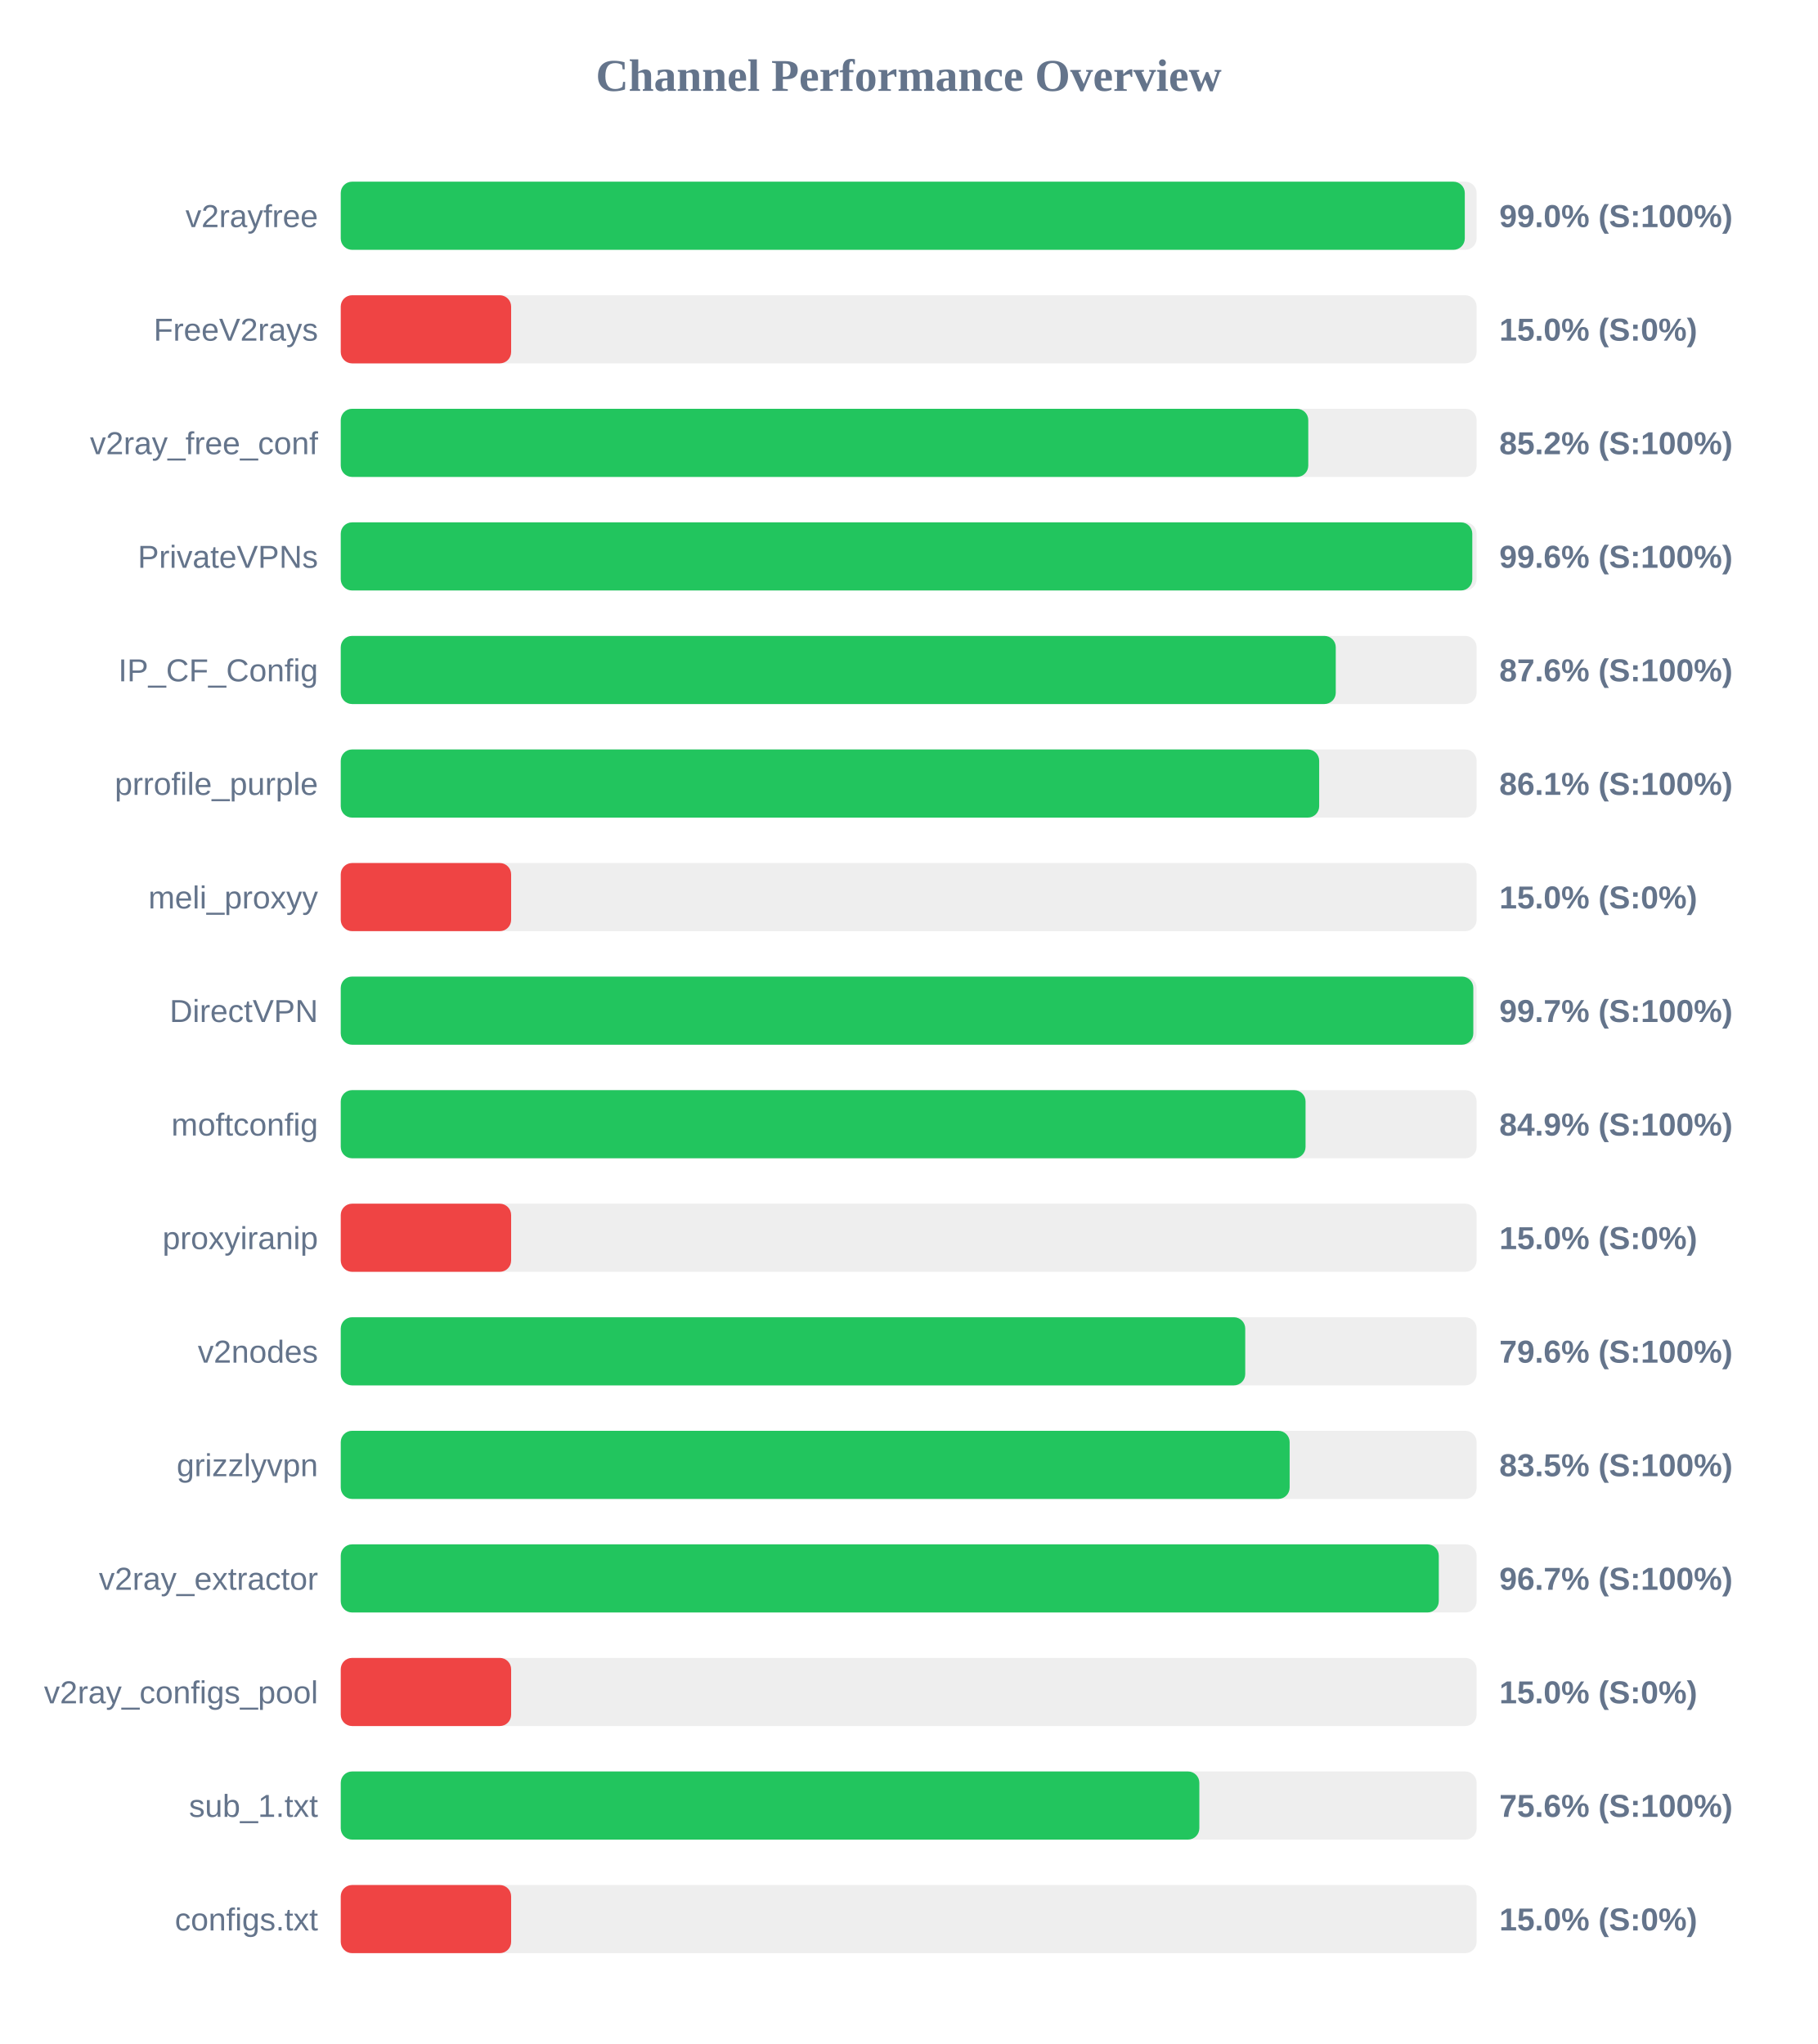
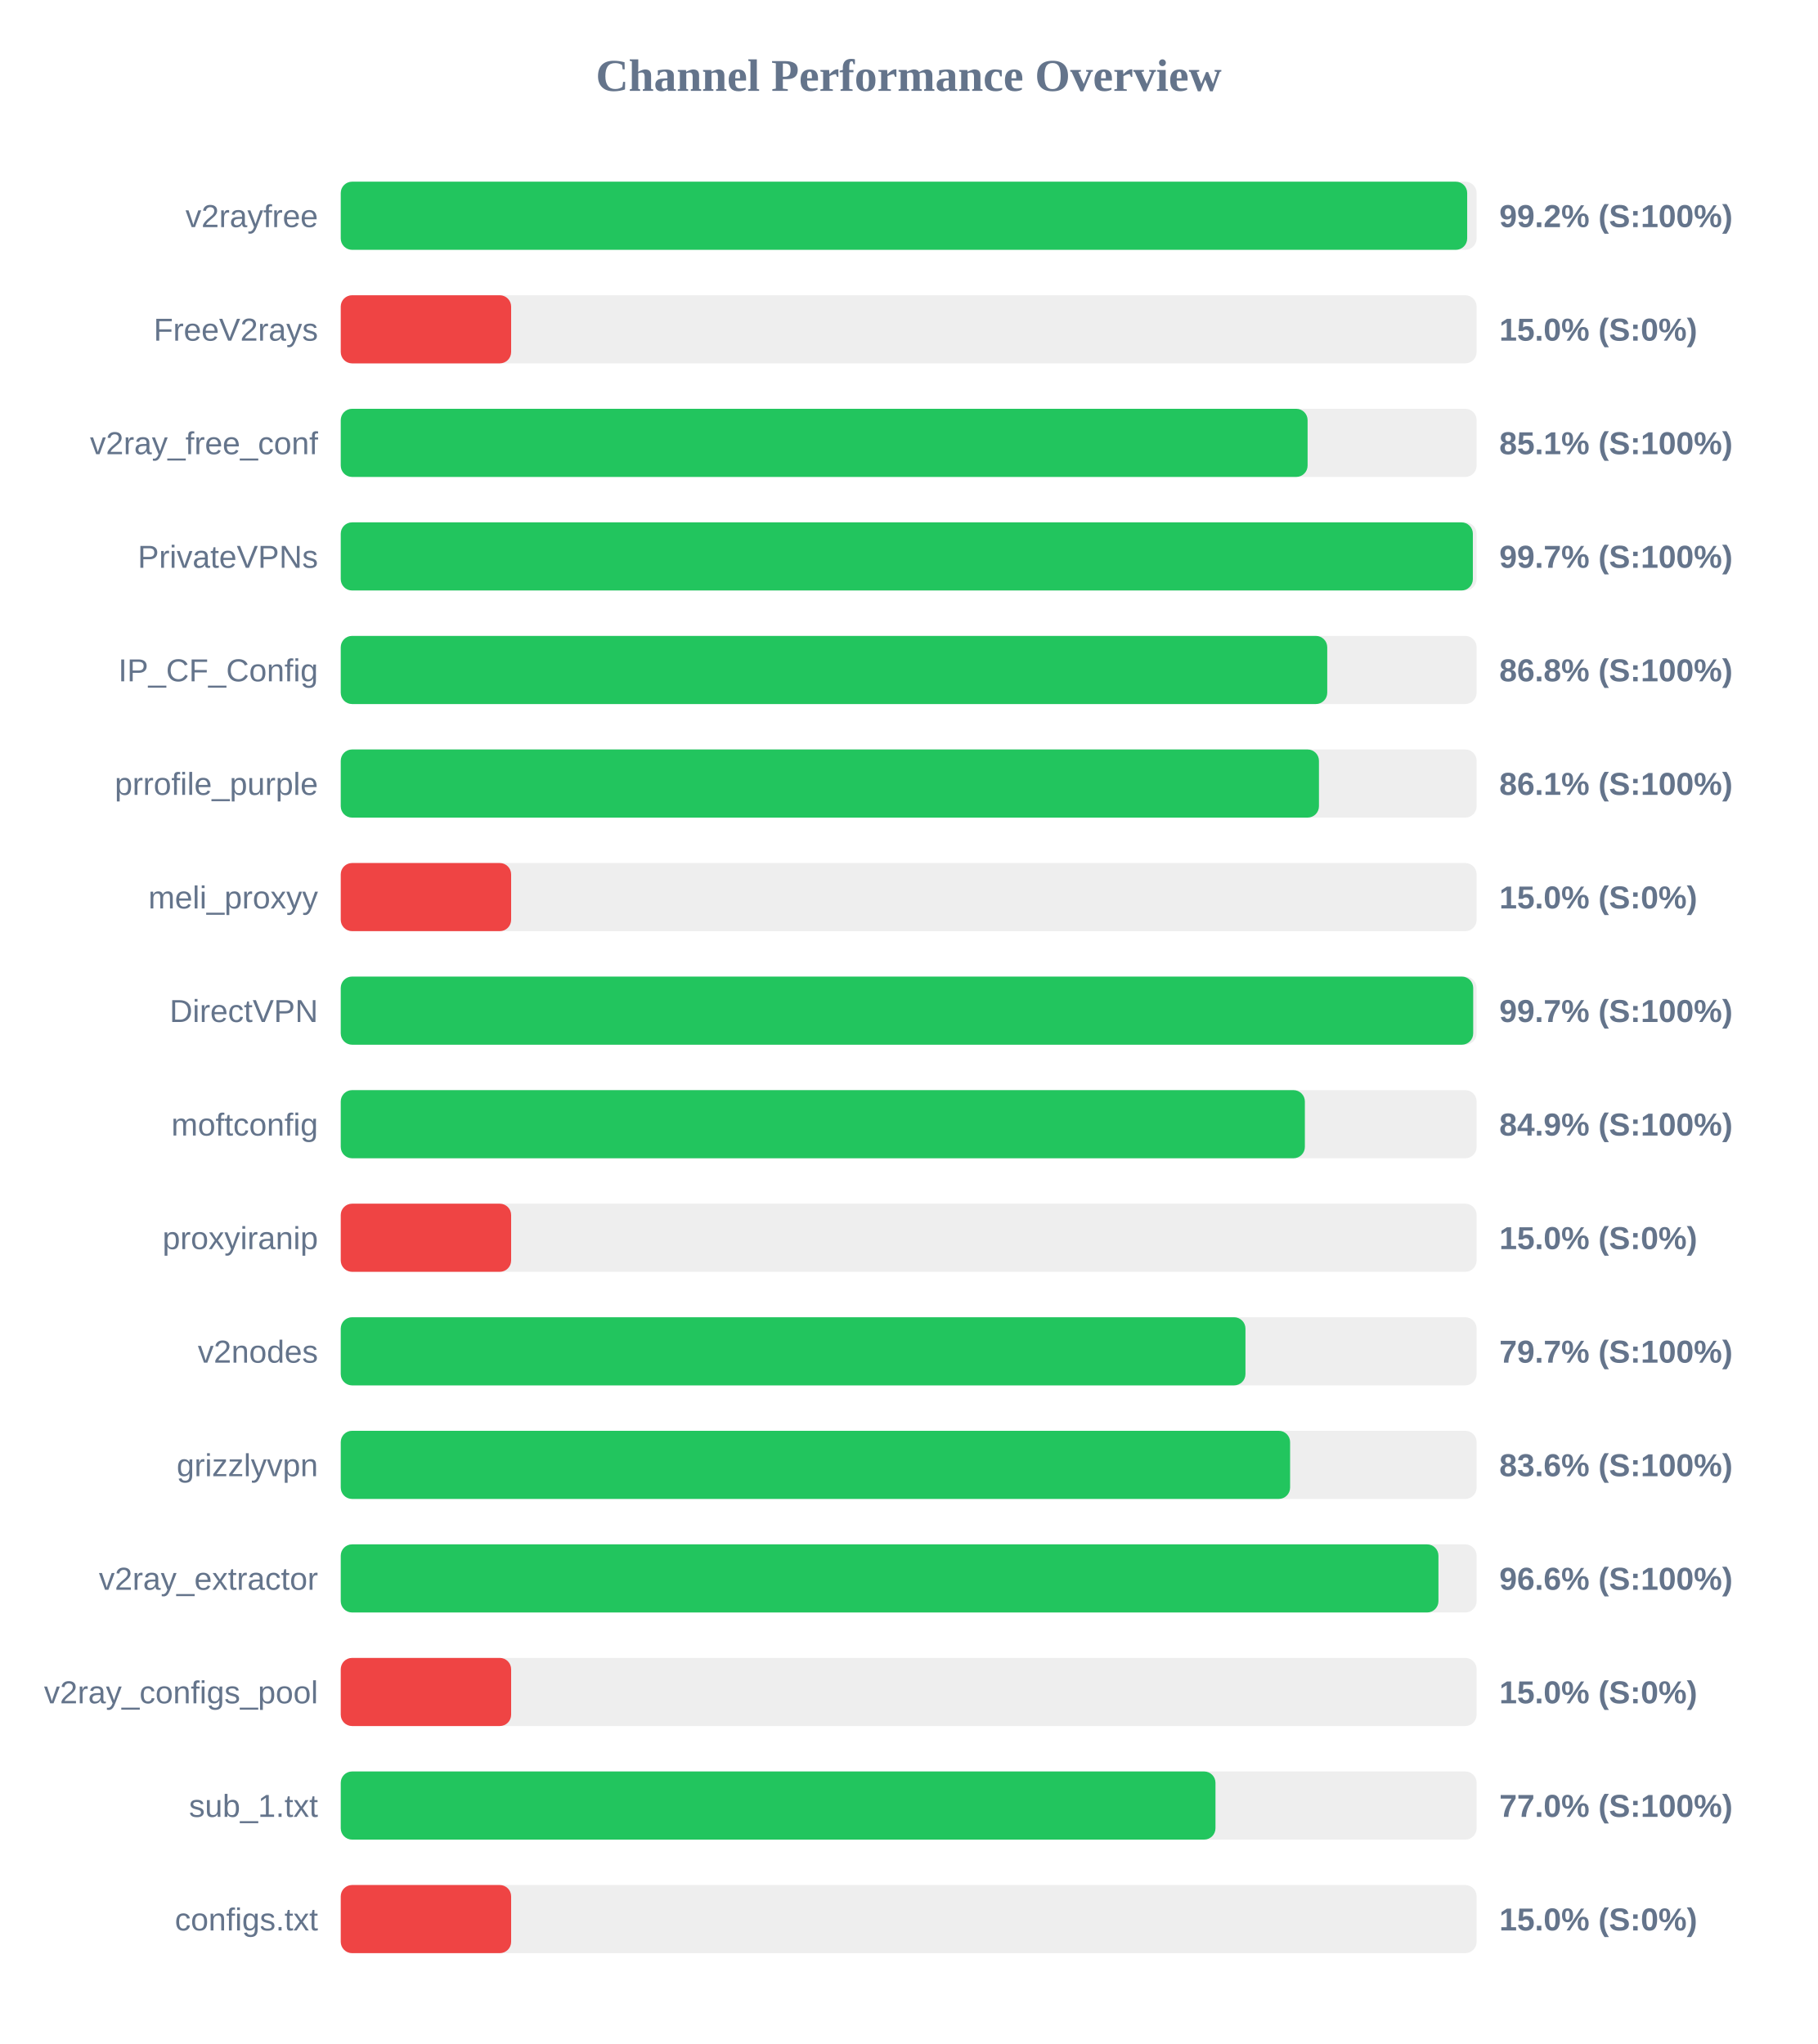
<svg xmlns="http://www.w3.org/2000/svg" width="800" height="900" version="1.1">
  <style>
        .row { font: 14px Arial; fill: #64748b; }
        .score { font: bold 14px Arial; fill: #64748b; }
    </style>
  <text x="400" y="40" text-anchor="middle" font-size="20px" font-weight="bold" fill="#64748b">Channel Performance Overview</text>
  <rect x="150" y="80" width="500" height="30" fill="#eee" rx="5" />
-   <rect x="150" y="80" width="494.8" height="30" fill="#22c55e" rx="5" />
+   <rect x="150" y="80" width="495.85" height="30" fill="#22c55e" rx="5" />
  <text x="140" y="100" text-anchor="end" class="row">v2rayfree</text>
-   <text x="660" y="100" text-anchor="start" class="score">99.0% (S:100%)</text>
+   <text x="660" y="100" text-anchor="start" class="score">99.2% (S:100%)</text>
  <rect x="150" y="130" width="500" height="30" fill="#eee" rx="5" />
  <rect x="150" y="130" width="75.0" height="30" fill="#ef4444" rx="5" />
  <text x="140" y="150" text-anchor="end" class="row">FreeV2rays</text>
  <text x="660" y="150" text-anchor="start" class="score">15.0% (S:0%)</text>
  <rect x="150" y="180" width="500" height="30" fill="#eee" rx="5" />
-   <rect x="150" y="180" width="425.9" height="30" fill="#22c55e" rx="5" />
+   <rect x="150" y="180" width="425.6" height="30" fill="#22c55e" rx="5" />
  <text x="140" y="200" text-anchor="end" class="row">v2ray_free_conf</text>
-   <text x="660" y="200" text-anchor="start" class="score">85.2% (S:100%)</text>
+   <text x="660" y="200" text-anchor="start" class="score">85.1% (S:100%)</text>
  <rect x="150" y="230" width="500" height="30" fill="#eee" rx="5" />
-   <rect x="150" y="230" width="498.1" height="30" fill="#22c55e" rx="5" />
+   <rect x="150" y="230" width="498.35" height="30" fill="#22c55e" rx="5" />
  <text x="140" y="250" text-anchor="end" class="row">PrivateVPNs</text>
-   <text x="660" y="250" text-anchor="start" class="score">99.6% (S:100%)</text>
+   <text x="660" y="250" text-anchor="start" class="score">99.7% (S:100%)</text>
  <rect x="150" y="280" width="500" height="30" fill="#eee" rx="5" />
-   <rect x="150" y="280" width="438.0" height="30" fill="#22c55e" rx="5" />
+   <rect x="150" y="280" width="434.25" height="30" fill="#22c55e" rx="5" />
  <text x="140" y="300" text-anchor="end" class="row">IP_CF_Config</text>
-   <text x="660" y="300" text-anchor="start" class="score">87.6% (S:100%)</text>
+   <text x="660" y="300" text-anchor="start" class="score">86.8% (S:100%)</text>
  <rect x="150" y="330" width="500" height="30" fill="#eee" rx="5" />
-   <rect x="150" y="330" width="430.7" height="30" fill="#22c55e" rx="5" />
+   <rect x="150" y="330" width="430.6" height="30" fill="#22c55e" rx="5" />
  <text x="140" y="350" text-anchor="end" class="row">prrofile_purple</text>
  <text x="660" y="350" text-anchor="start" class="score">86.1% (S:100%)</text>
  <rect x="150" y="380" width="500" height="30" fill="#eee" rx="5" />
  <rect x="150" y="380" width="75.0" height="30" fill="#ef4444" rx="5" />
  <text x="140" y="400" text-anchor="end" class="row">meli_proxyy</text>
  <text x="660" y="400" text-anchor="start" class="score">15.0% (S:0%)</text>
  <rect x="150" y="430" width="500" height="30" fill="#eee" rx="5" />
-   <rect x="150" y="430" width="498.55" height="30" fill="#22c55e" rx="5" />
+   <rect x="150" y="430" width="498.5" height="30" fill="#22c55e" rx="5" />
  <text x="140" y="450" text-anchor="end" class="row">DirectVPN</text>
  <text x="660" y="450" text-anchor="start" class="score">99.7% (S:100%)</text>
  <rect x="150" y="480" width="500" height="30" fill="#eee" rx="5" />
-   <rect x="150" y="480" width="424.7" height="30" fill="#22c55e" rx="5" />
+   <rect x="150" y="480" width="424.4" height="30" fill="#22c55e" rx="5" />
  <text x="140" y="500" text-anchor="end" class="row">moftconfig</text>
  <text x="660" y="500" text-anchor="start" class="score">84.9% (S:100%)</text>
  <rect x="150" y="530" width="500" height="30" fill="#eee" rx="5" />
  <rect x="150" y="530" width="75.0" height="30" fill="#ef4444" rx="5" />
  <text x="140" y="550" text-anchor="end" class="row">proxyiranip</text>
  <text x="660" y="550" text-anchor="start" class="score">15.0% (S:0%)</text>
  <rect x="150" y="580" width="500" height="30" fill="#eee" rx="5" />
-   <rect x="150" y="580" width="398.15" height="30" fill="#22c55e" rx="5" />
+   <rect x="150" y="580" width="398.25" height="30" fill="#22c55e" rx="5" />
  <text x="140" y="600" text-anchor="end" class="row">v2nodes</text>
-   <text x="660" y="600" text-anchor="start" class="score">79.6% (S:100%)</text>
+   <text x="660" y="600" text-anchor="start" class="score">79.7% (S:100%)</text>
  <rect x="150" y="630" width="500" height="30" fill="#eee" rx="5" />
-   <rect x="150" y="630" width="417.7" height="30" fill="#22c55e" rx="5" />
+   <rect x="150" y="630" width="417.9" height="30" fill="#22c55e" rx="5" />
  <text x="140" y="650" text-anchor="end" class="row">grizzlyvpn</text>
-   <text x="660" y="650" text-anchor="start" class="score">83.5% (S:100%)</text>
+   <text x="660" y="650" text-anchor="start" class="score">83.6% (S:100%)</text>
  <rect x="150" y="680" width="500" height="30" fill="#eee" rx="5" />
-   <rect x="150" y="680" width="483.35" height="30" fill="#22c55e" rx="5" />
+   <rect x="150" y="680" width="483.2" height="30" fill="#22c55e" rx="5" />
  <text x="140" y="700" text-anchor="end" class="row">v2ray_extractor</text>
-   <text x="660" y="700" text-anchor="start" class="score">96.7% (S:100%)</text>
+   <text x="660" y="700" text-anchor="start" class="score">96.6% (S:100%)</text>
  <rect x="150" y="730" width="500" height="30" fill="#eee" rx="5" />
  <rect x="150" y="730" width="75.0" height="30" fill="#ef4444" rx="5" />
  <text x="140" y="750" text-anchor="end" class="row">v2ray_configs_pool</text>
  <text x="660" y="750" text-anchor="start" class="score">15.0% (S:0%)</text>
  <rect x="150" y="780" width="500" height="30" fill="#eee" rx="5" />
-   <rect x="150" y="780" width="377.95" height="30" fill="#22c55e" rx="5" />
+   <rect x="150" y="780" width="385.05" height="30" fill="#22c55e" rx="5" />
  <text x="140" y="800" text-anchor="end" class="row">sub_1.txt</text>
-   <text x="660" y="800" text-anchor="start" class="score">75.6% (S:100%)</text>
+   <text x="660" y="800" text-anchor="start" class="score">77.0% (S:100%)</text>
  <rect x="150" y="830" width="500" height="30" fill="#eee" rx="5" />
  <rect x="150" y="830" width="75.0" height="30" fill="#ef4444" rx="5" />
  <text x="140" y="850" text-anchor="end" class="row">configs.txt</text>
  <text x="660" y="850" text-anchor="start" class="score">15.0% (S:0%)</text>
</svg>
